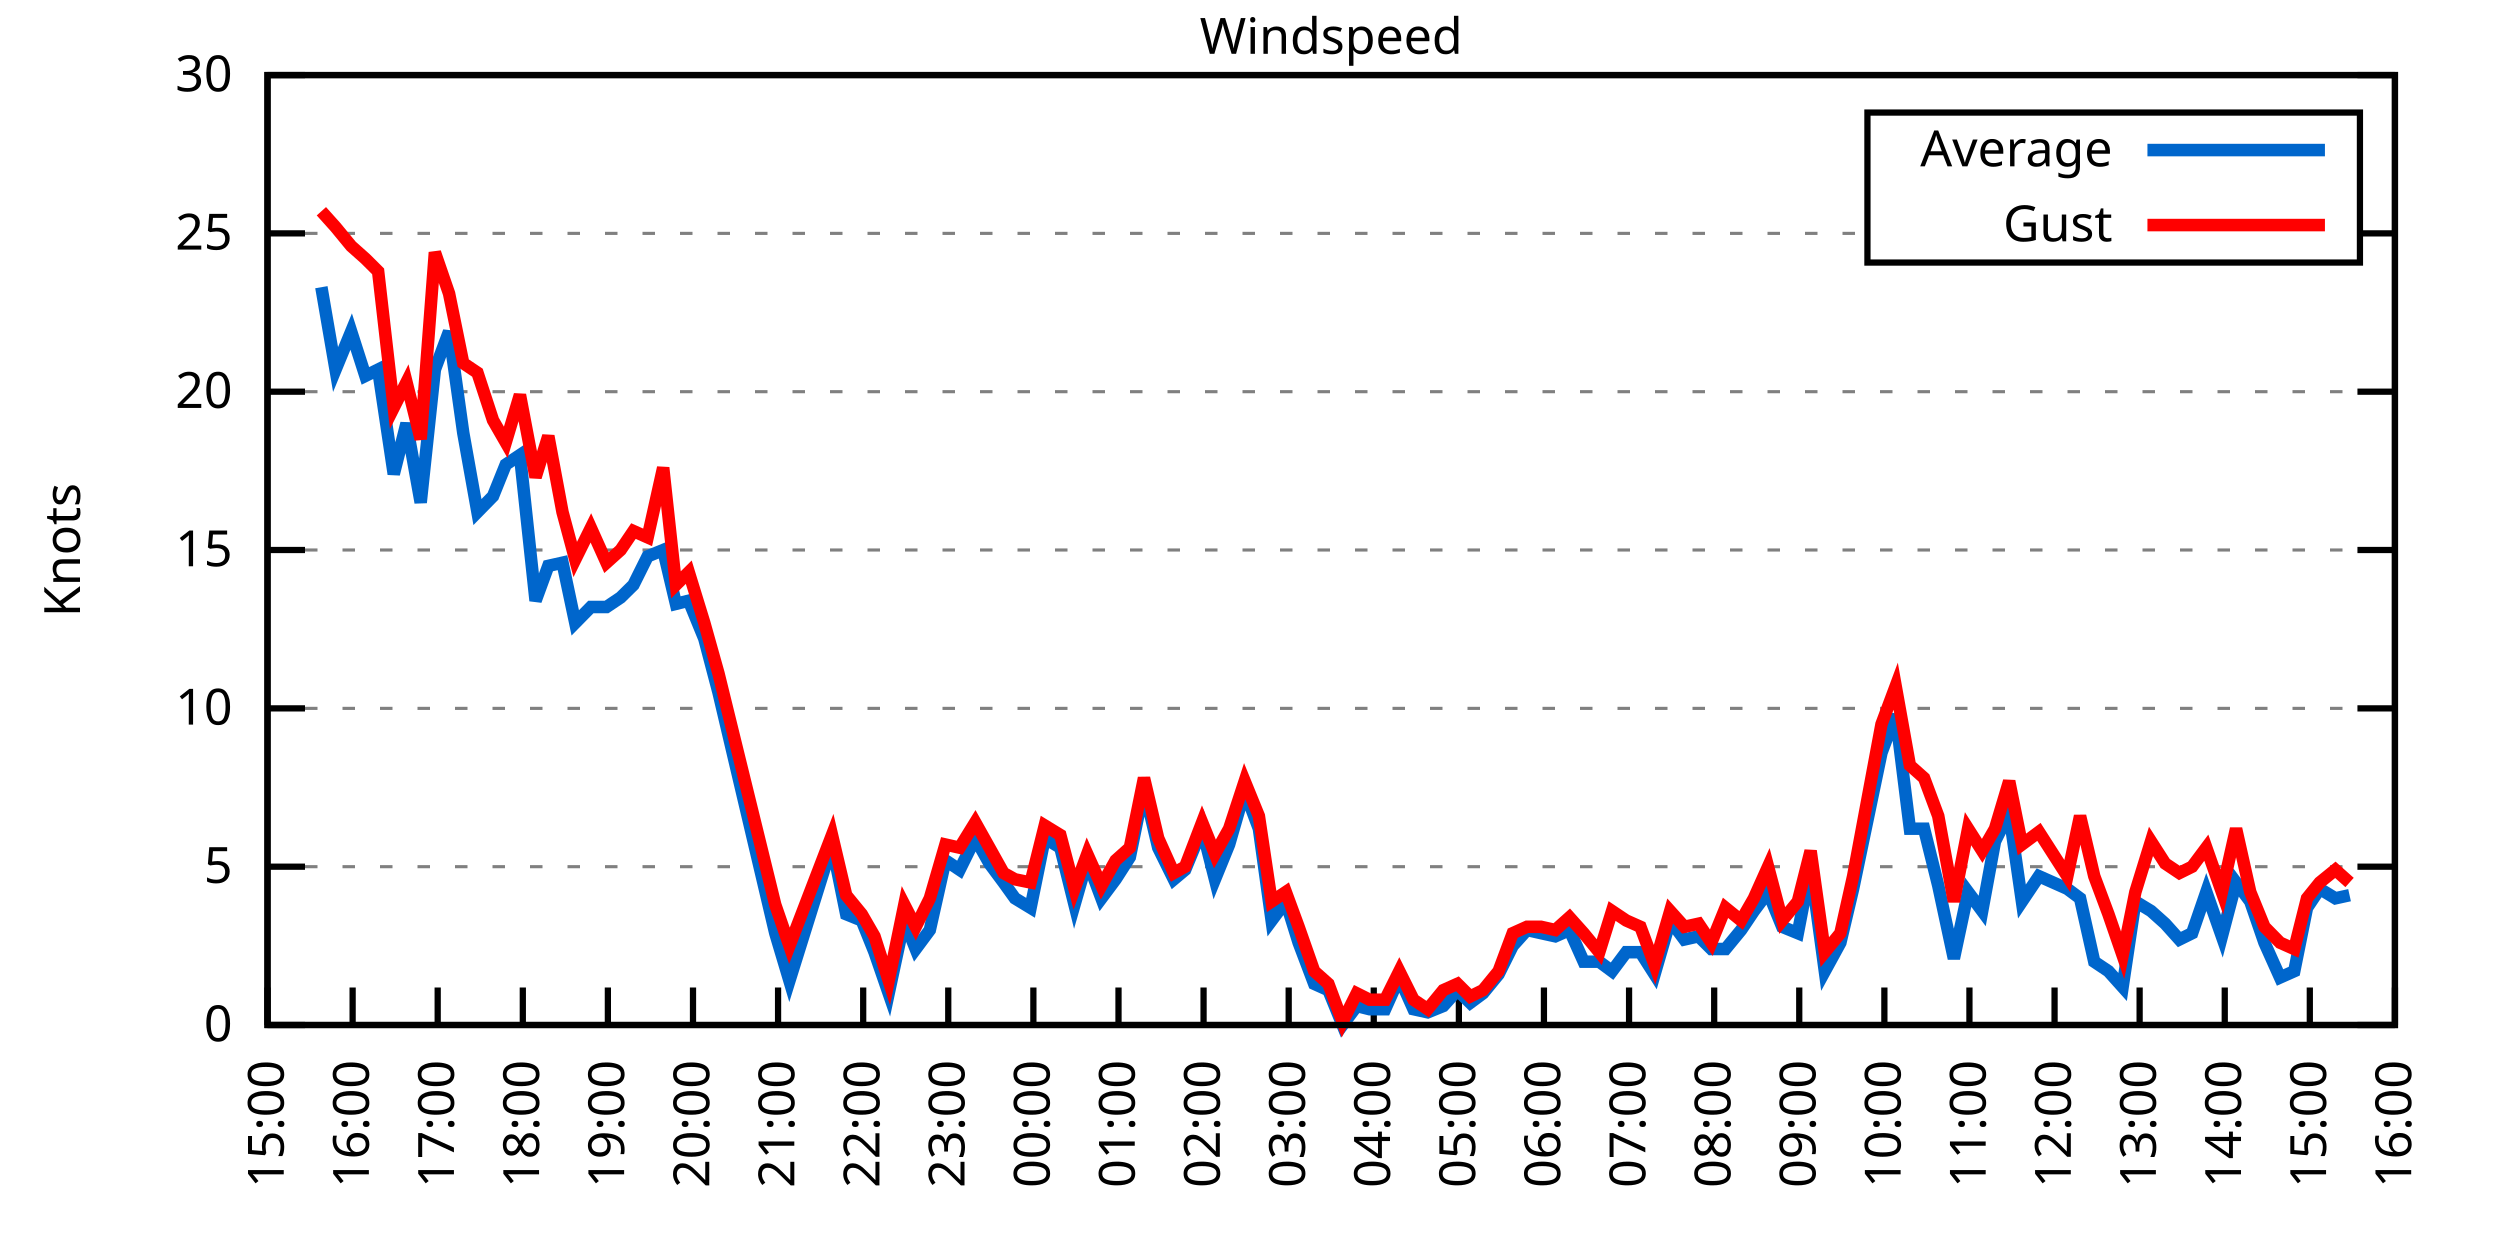
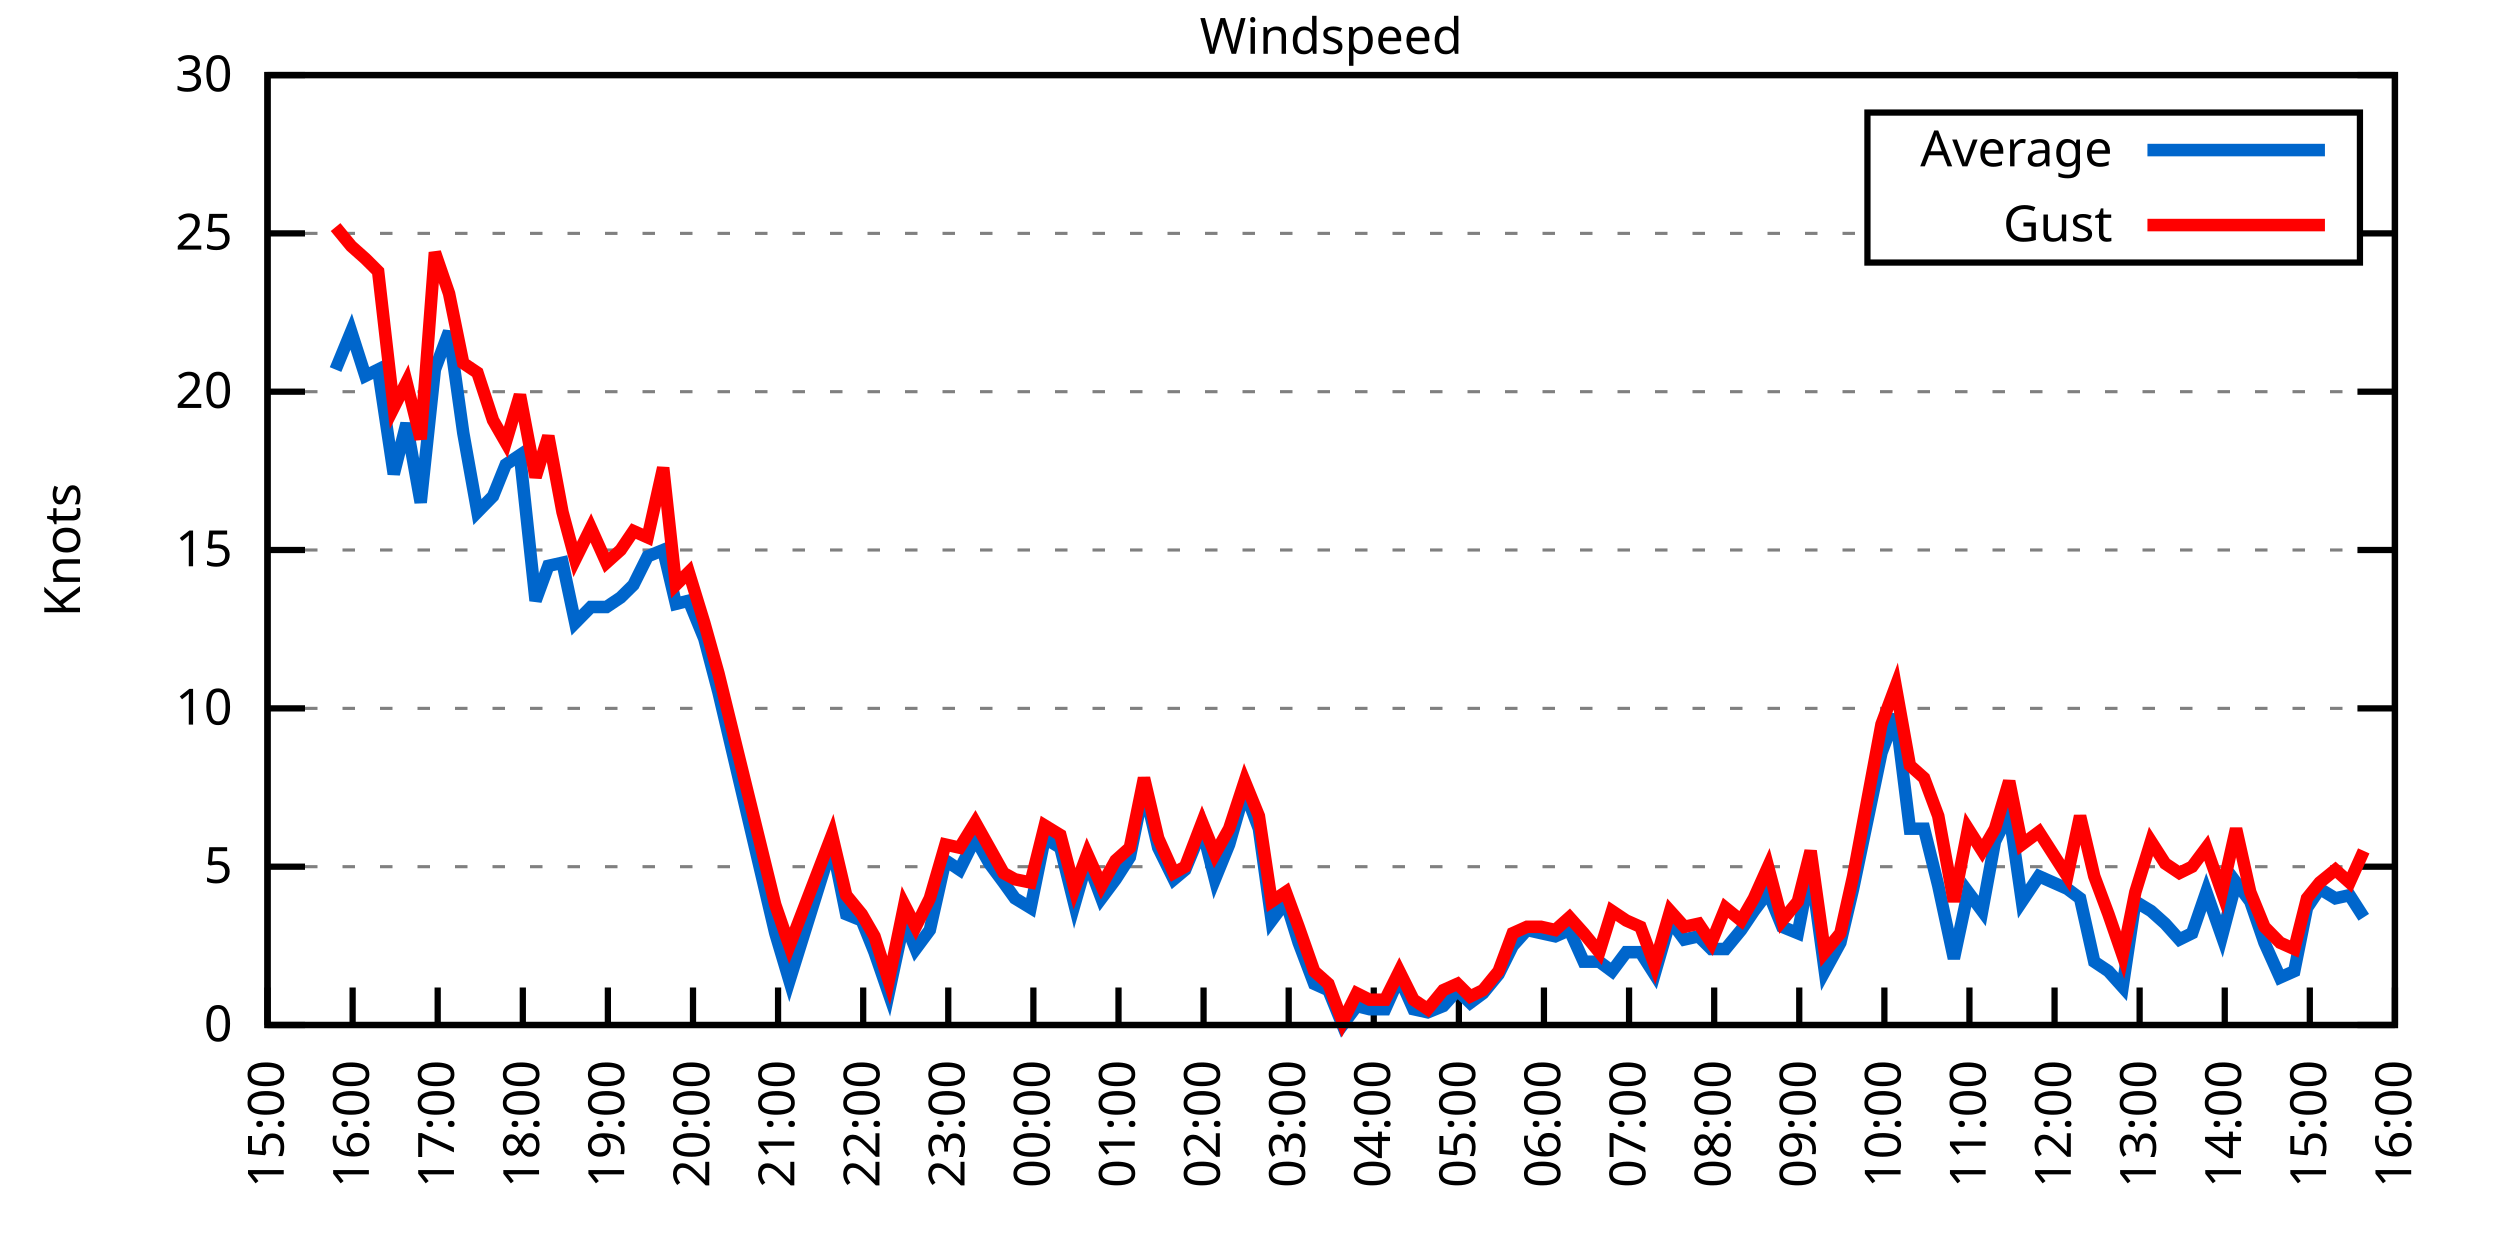
<svg xmlns="http://www.w3.org/2000/svg" xmlns:xlink="http://www.w3.org/1999/xlink" width="400" height="200" viewBox="0 0 400 200">
  <g id="gnuplot_canvas">
    <rect x="0" y="0" width="400" height="200" fill="none" />
    <defs>
      <circle id="gpDot" r="0.5" stroke-width="0.5" stroke="currentColor" />
      <path id="gpPt0" stroke-width="0.333" stroke="currentColor" d="M-1,0 h2 M0,-1 v2" />
      <path id="gpPt1" stroke-width="0.333" stroke="currentColor" d="M-1,-1 L1,1 M1,-1 L-1,1" />
      <path id="gpPt2" stroke-width="0.333" stroke="currentColor" d="M-1,0 L1,0 M0,-1 L0,1 M-1,-1 L1,1 M-1,1 L1,-1" />
      <rect id="gpPt3" stroke-width="0.333" stroke="currentColor" x="-1" y="-1" width="2" height="2" />
      <rect id="gpPt4" stroke-width="0.333" stroke="currentColor" fill="currentColor" x="-1" y="-1" width="2" height="2" />
      <circle id="gpPt5" stroke-width="0.333" stroke="currentColor" cx="0" cy="0" r="1" />
      <use xlink:href="#gpPt5" id="gpPt6" fill="currentColor" stroke="none" />
      <path id="gpPt7" stroke-width="0.333" stroke="currentColor" d="M0,-1.33 L-1.33,0.67 L1.33,0.67 z" />
      <use xlink:href="#gpPt7" id="gpPt8" fill="currentColor" stroke="none" />
      <use xlink:href="#gpPt7" id="gpPt9" stroke="currentColor" transform="rotate(180)" />
      <use xlink:href="#gpPt9" id="gpPt10" fill="currentColor" stroke="none" />
      <use xlink:href="#gpPt3" id="gpPt11" stroke="currentColor" transform="rotate(45)" />
      <use xlink:href="#gpPt11" id="gpPt12" fill="currentColor" stroke="none" />
      <path id="gpPt13" stroke-width="0.333" stroke="currentColor" d="M0,1.330 L1.265,0.411 L0.782,-1.067 L-0.782,-1.076 L-1.265,0.411 z" />
      <use xlink:href="#gpPt13" id="gpPt14" fill="currentColor" stroke="none" />
      <filter id="textbox" filterUnits="objectBoundingBox" x="0" y="0" height="1" width="1">
        <feFlood flood-color="white" flood-opacity="1" result="bgnd" />
        <feComposite in="SourceGraphic" in2="bgnd" operator="atop" />
      </filter>
      <filter id="greybox" filterUnits="objectBoundingBox" x="0" y="0" height="1" width="1">
        <feFlood flood-color="lightgrey" flood-opacity="1" result="grey" />
        <feComposite in="SourceGraphic" in2="grey" operator="atop" />
      </filter>
    </defs>
    <g fill="none" color="white" stroke="currentColor" stroke-width="1.00" stroke-linecap="butt" stroke-linejoin="miter">
</g>
    <g fill="none" color="black" stroke="currentColor" stroke-width="1.00" stroke-linecap="butt" stroke-linejoin="miter">
      <g stroke="none" shape-rendering="crispEdges">
        <polygon fill="rgb(255, 255, 255)" points="42.80,164.00 383.18,164.00 383.18,12.02 42.80,12.02 " />
      </g>
    </g>
    <g fill="none" color="black" stroke="currentColor" stroke-width="1.00" stroke-linecap="butt" stroke-linejoin="miter">
</g>
    <g fill="none" color="black" stroke="black" stroke-width="0.50" stroke-linecap="butt" stroke-linejoin="miter">
</g>
    <g fill="none" color="gray" stroke="currentColor" stroke-width="0.50" stroke-linecap="butt" stroke-linejoin="miter">
      <path stroke="gray" stroke-dasharray="2,4" class="gridline" d="M42.80,164.00 L383.19,164.00  " />
    </g>
    <g fill="none" color="gray" stroke="gray" stroke-width="1.00" stroke-linecap="butt" stroke-linejoin="miter">
</g>
    <g fill="none" color="black" stroke="currentColor" stroke-width="1.00" stroke-linecap="butt" stroke-linejoin="miter">
      <path stroke="black" d="M42.80,164.00 L48.80,164.00 M383.19,164.00 L377.19,164.00  " />
      <g transform="translate(37.20,166.60)" stroke="none" fill="black" font-family="Sans" font-size="8.00" text-anchor="end">
        <text>
          <tspan font-family="Sans"> 0</tspan>
        </text>
      </g>
    </g>
    <g fill="none" color="black" stroke="currentColor" stroke-width="1.00" stroke-linecap="butt" stroke-linejoin="miter">
</g>
    <g fill="none" color="black" stroke="black" stroke-width="0.50" stroke-linecap="butt" stroke-linejoin="miter">
</g>
    <g fill="none" color="gray" stroke="currentColor" stroke-width="0.50" stroke-linecap="butt" stroke-linejoin="miter">
      <path stroke="gray" stroke-dasharray="2,4" class="gridline" d="M42.80,138.67 L383.19,138.67  " />
    </g>
    <g fill="none" color="gray" stroke="gray" stroke-width="1.00" stroke-linecap="butt" stroke-linejoin="miter">
</g>
    <g fill="none" color="black" stroke="currentColor" stroke-width="1.00" stroke-linecap="butt" stroke-linejoin="miter">
      <path stroke="black" d="M42.80,138.67 L48.80,138.67 M383.19,138.67 L377.19,138.67  " />
      <g transform="translate(37.20,141.27)" stroke="none" fill="black" font-family="Sans" font-size="8.00" text-anchor="end">
        <text>
          <tspan font-family="Sans"> 5</tspan>
        </text>
      </g>
    </g>
    <g fill="none" color="black" stroke="currentColor" stroke-width="1.00" stroke-linecap="butt" stroke-linejoin="miter">
</g>
    <g fill="none" color="black" stroke="black" stroke-width="0.50" stroke-linecap="butt" stroke-linejoin="miter">
</g>
    <g fill="none" color="gray" stroke="currentColor" stroke-width="0.50" stroke-linecap="butt" stroke-linejoin="miter">
      <path stroke="gray" stroke-dasharray="2,4" class="gridline" d="M42.80,113.34 L383.19,113.34  " />
    </g>
    <g fill="none" color="gray" stroke="gray" stroke-width="1.00" stroke-linecap="butt" stroke-linejoin="miter">
</g>
    <g fill="none" color="black" stroke="currentColor" stroke-width="1.00" stroke-linecap="butt" stroke-linejoin="miter">
      <path stroke="black" d="M42.80,113.34 L48.80,113.34 M383.19,113.34 L377.19,113.34  " />
      <g transform="translate(37.20,115.94)" stroke="none" fill="black" font-family="Sans" font-size="8.00" text-anchor="end">
        <text>
          <tspan font-family="Sans"> 10</tspan>
        </text>
      </g>
    </g>
    <g fill="none" color="black" stroke="currentColor" stroke-width="1.00" stroke-linecap="butt" stroke-linejoin="miter">
</g>
    <g fill="none" color="black" stroke="black" stroke-width="0.50" stroke-linecap="butt" stroke-linejoin="miter">
</g>
    <g fill="none" color="gray" stroke="currentColor" stroke-width="0.50" stroke-linecap="butt" stroke-linejoin="miter">
      <path stroke="gray" stroke-dasharray="2,4" class="gridline" d="M42.80,88.00 L383.19,88.00  " />
    </g>
    <g fill="none" color="gray" stroke="gray" stroke-width="1.00" stroke-linecap="butt" stroke-linejoin="miter">
</g>
    <g fill="none" color="black" stroke="currentColor" stroke-width="1.00" stroke-linecap="butt" stroke-linejoin="miter">
      <path stroke="black" d="M42.80,88.00 L48.80,88.00 M383.19,88.00 L377.19,88.00  " />
      <g transform="translate(37.20,90.60)" stroke="none" fill="black" font-family="Sans" font-size="8.00" text-anchor="end">
        <text>
          <tspan font-family="Sans"> 15</tspan>
        </text>
      </g>
    </g>
    <g fill="none" color="black" stroke="currentColor" stroke-width="1.00" stroke-linecap="butt" stroke-linejoin="miter">
</g>
    <g fill="none" color="black" stroke="black" stroke-width="0.50" stroke-linecap="butt" stroke-linejoin="miter">
</g>
    <g fill="none" color="gray" stroke="currentColor" stroke-width="0.50" stroke-linecap="butt" stroke-linejoin="miter">
      <path stroke="gray" stroke-dasharray="2,4" class="gridline" d="M42.80,62.67 L383.19,62.67  " />
    </g>
    <g fill="none" color="gray" stroke="gray" stroke-width="1.00" stroke-linecap="butt" stroke-linejoin="miter">
</g>
    <g fill="none" color="black" stroke="currentColor" stroke-width="1.00" stroke-linecap="butt" stroke-linejoin="miter">
      <path stroke="black" d="M42.80,62.67 L48.80,62.67 M383.19,62.67 L377.19,62.67  " />
      <g transform="translate(37.20,65.27)" stroke="none" fill="black" font-family="Sans" font-size="8.00" text-anchor="end">
        <text>
          <tspan font-family="Sans"> 20</tspan>
        </text>
      </g>
    </g>
    <g fill="none" color="black" stroke="currentColor" stroke-width="1.00" stroke-linecap="butt" stroke-linejoin="miter">
</g>
    <g fill="none" color="black" stroke="black" stroke-width="0.50" stroke-linecap="butt" stroke-linejoin="miter">
</g>
    <g fill="none" color="gray" stroke="currentColor" stroke-width="0.50" stroke-linecap="butt" stroke-linejoin="miter">
      <path stroke="gray" stroke-dasharray="2,4" class="gridline" d="M42.80,37.34 L298.79,37.34 M377.59,37.34 L383.19,37.34  " />
    </g>
    <g fill="none" color="gray" stroke="gray" stroke-width="1.00" stroke-linecap="butt" stroke-linejoin="miter">
</g>
    <g fill="none" color="black" stroke="currentColor" stroke-width="1.00" stroke-linecap="butt" stroke-linejoin="miter">
      <path stroke="black" d="M42.80,37.34 L48.80,37.34 M383.19,37.34 L377.19,37.34  " />
      <g transform="translate(37.20,39.94)" stroke="none" fill="black" font-family="Sans" font-size="8.00" text-anchor="end">
        <text>
          <tspan font-family="Sans"> 25</tspan>
        </text>
      </g>
    </g>
    <g fill="none" color="black" stroke="currentColor" stroke-width="1.00" stroke-linecap="butt" stroke-linejoin="miter">
</g>
    <g fill="none" color="black" stroke="black" stroke-width="0.50" stroke-linecap="butt" stroke-linejoin="miter">
</g>
    <g fill="none" color="gray" stroke="currentColor" stroke-width="0.50" stroke-linecap="butt" stroke-linejoin="miter">
      <path stroke="gray" stroke-dasharray="2,4" class="gridline" d="M42.80,12.01 L383.19,12.01  " />
    </g>
    <g fill="none" color="gray" stroke="gray" stroke-width="1.00" stroke-linecap="butt" stroke-linejoin="miter">
</g>
    <g fill="none" color="black" stroke="currentColor" stroke-width="1.00" stroke-linecap="butt" stroke-linejoin="miter">
      <path stroke="black" d="M42.80,12.01 L48.80,12.01 M383.19,12.01 L377.19,12.01  " />
      <g transform="translate(37.20,14.61)" stroke="none" fill="black" font-family="Sans" font-size="8.00" text-anchor="end">
        <text>
          <tspan font-family="Sans"> 30</tspan>
        </text>
      </g>
    </g>
    <g fill="none" color="black" stroke="currentColor" stroke-width="1.00" stroke-linecap="butt" stroke-linejoin="miter">
      <path stroke="black" d="M42.80,164.00 L42.80,158.00  " />
      <g transform="translate(45.40,169.60) rotate(270.00)" stroke="none" fill="black" font-family="Sans" font-size="8.00" text-anchor="end">
        <text>
          <tspan font-family="Sans">15:00</tspan>
        </text>
      </g>
    </g>
    <g fill="none" color="black" stroke="currentColor" stroke-width="1.00" stroke-linecap="butt" stroke-linejoin="miter">
      <path stroke="black" d="M56.42,164.00 L56.42,158.00  " />
      <g transform="translate(59.02,169.60) rotate(270.00)" stroke="none" fill="black" font-family="Sans" font-size="8.00" text-anchor="end">
        <text>
          <tspan font-family="Sans">16:00</tspan>
        </text>
      </g>
    </g>
    <g fill="none" color="black" stroke="currentColor" stroke-width="1.00" stroke-linecap="butt" stroke-linejoin="miter">
      <path stroke="black" d="M70.03,164.00 L70.03,158.00  " />
      <g transform="translate(72.63,169.60) rotate(270.00)" stroke="none" fill="black" font-family="Sans" font-size="8.00" text-anchor="end">
        <text>
          <tspan font-family="Sans">17:00</tspan>
        </text>
      </g>
    </g>
    <g fill="none" color="black" stroke="currentColor" stroke-width="1.00" stroke-linecap="butt" stroke-linejoin="miter">
      <path stroke="black" d="M83.65,164.00 L83.65,158.00  " />
      <g transform="translate(86.25,169.60) rotate(270.00)" stroke="none" fill="black" font-family="Sans" font-size="8.00" text-anchor="end">
        <text>
          <tspan font-family="Sans">18:00</tspan>
        </text>
      </g>
    </g>
    <g fill="none" color="black" stroke="currentColor" stroke-width="1.00" stroke-linecap="butt" stroke-linejoin="miter">
      <path stroke="black" d="M97.26,164.00 L97.26,158.00  " />
      <g transform="translate(99.86,169.60) rotate(270.00)" stroke="none" fill="black" font-family="Sans" font-size="8.00" text-anchor="end">
        <text>
          <tspan font-family="Sans">19:00</tspan>
        </text>
      </g>
    </g>
    <g fill="none" color="black" stroke="currentColor" stroke-width="1.00" stroke-linecap="butt" stroke-linejoin="miter">
      <path stroke="black" d="M110.88,164.00 L110.88,158.00  " />
      <g transform="translate(113.48,169.60) rotate(270.00)" stroke="none" fill="black" font-family="Sans" font-size="8.00" text-anchor="end">
        <text>
          <tspan font-family="Sans">20:00</tspan>
        </text>
      </g>
    </g>
    <g fill="none" color="black" stroke="currentColor" stroke-width="1.00" stroke-linecap="butt" stroke-linejoin="miter">
      <path stroke="black" d="M124.49,164.00 L124.49,158.00  " />
      <g transform="translate(127.09,169.60) rotate(270.00)" stroke="none" fill="black" font-family="Sans" font-size="8.00" text-anchor="end">
        <text>
          <tspan font-family="Sans">21:00</tspan>
        </text>
      </g>
    </g>
    <g fill="none" color="black" stroke="currentColor" stroke-width="1.00" stroke-linecap="butt" stroke-linejoin="miter">
      <path stroke="black" d="M138.11,164.00 L138.11,158.00  " />
      <g transform="translate(140.71,169.60) rotate(270.00)" stroke="none" fill="black" font-family="Sans" font-size="8.00" text-anchor="end">
        <text>
          <tspan font-family="Sans">22:00</tspan>
        </text>
      </g>
    </g>
    <g fill="none" color="black" stroke="currentColor" stroke-width="1.00" stroke-linecap="butt" stroke-linejoin="miter">
      <path stroke="black" d="M151.72,164.00 L151.72,158.00  " />
      <g transform="translate(154.32,169.60) rotate(270.00)" stroke="none" fill="black" font-family="Sans" font-size="8.00" text-anchor="end">
        <text>
          <tspan font-family="Sans">23:00</tspan>
        </text>
      </g>
    </g>
    <g fill="none" color="black" stroke="currentColor" stroke-width="1.00" stroke-linecap="butt" stroke-linejoin="miter">
      <path stroke="black" d="M165.34,164.00 L165.34,158.00  " />
      <g transform="translate(167.94,169.60) rotate(270.00)" stroke="none" fill="black" font-family="Sans" font-size="8.00" text-anchor="end">
        <text>
          <tspan font-family="Sans">00:00</tspan>
        </text>
      </g>
    </g>
    <g fill="none" color="black" stroke="currentColor" stroke-width="1.00" stroke-linecap="butt" stroke-linejoin="miter">
      <path stroke="black" d="M178.96,164.00 L178.96,158.00  " />
      <g transform="translate(181.56,169.60) rotate(270.00)" stroke="none" fill="black" font-family="Sans" font-size="8.00" text-anchor="end">
        <text>
          <tspan font-family="Sans">01:00</tspan>
        </text>
      </g>
    </g>
    <g fill="none" color="black" stroke="currentColor" stroke-width="1.00" stroke-linecap="butt" stroke-linejoin="miter">
      <path stroke="black" d="M192.57,164.00 L192.57,158.00  " />
      <g transform="translate(195.17,169.60) rotate(270.00)" stroke="none" fill="black" font-family="Sans" font-size="8.00" text-anchor="end">
        <text>
          <tspan font-family="Sans">02:00</tspan>
        </text>
      </g>
    </g>
    <g fill="none" color="black" stroke="currentColor" stroke-width="1.00" stroke-linecap="butt" stroke-linejoin="miter">
      <path stroke="black" d="M206.19,164.00 L206.19,158.00  " />
      <g transform="translate(208.79,169.60) rotate(270.00)" stroke="none" fill="black" font-family="Sans" font-size="8.00" text-anchor="end">
        <text>
          <tspan font-family="Sans">03:00</tspan>
        </text>
      </g>
    </g>
    <g fill="none" color="black" stroke="currentColor" stroke-width="1.00" stroke-linecap="butt" stroke-linejoin="miter">
      <path stroke="black" d="M219.80,164.00 L219.80,158.00  " />
      <g transform="translate(222.40,169.60) rotate(270.00)" stroke="none" fill="black" font-family="Sans" font-size="8.00" text-anchor="end">
        <text>
          <tspan font-family="Sans">04:00</tspan>
        </text>
      </g>
    </g>
    <g fill="none" color="black" stroke="currentColor" stroke-width="1.00" stroke-linecap="butt" stroke-linejoin="miter">
      <path stroke="black" d="M233.42,164.00 L233.42,158.00  " />
      <g transform="translate(236.02,169.60) rotate(270.00)" stroke="none" fill="black" font-family="Sans" font-size="8.00" text-anchor="end">
        <text>
          <tspan font-family="Sans">05:00</tspan>
        </text>
      </g>
    </g>
    <g fill="none" color="black" stroke="currentColor" stroke-width="1.00" stroke-linecap="butt" stroke-linejoin="miter">
      <path stroke="black" d="M247.03,164.00 L247.03,158.00  " />
      <g transform="translate(249.63,169.60) rotate(270.00)" stroke="none" fill="black" font-family="Sans" font-size="8.00" text-anchor="end">
        <text>
          <tspan font-family="Sans">06:00</tspan>
        </text>
      </g>
    </g>
    <g fill="none" color="black" stroke="currentColor" stroke-width="1.00" stroke-linecap="butt" stroke-linejoin="miter">
      <path stroke="black" d="M260.65,164.00 L260.65,158.00  " />
      <g transform="translate(263.25,169.60) rotate(270.00)" stroke="none" fill="black" font-family="Sans" font-size="8.00" text-anchor="end">
        <text>
          <tspan font-family="Sans">07:00</tspan>
        </text>
      </g>
    </g>
    <g fill="none" color="black" stroke="currentColor" stroke-width="1.00" stroke-linecap="butt" stroke-linejoin="miter">
      <path stroke="black" d="M274.27,164.00 L274.27,158.00  " />
      <g transform="translate(276.87,169.60) rotate(270.00)" stroke="none" fill="black" font-family="Sans" font-size="8.00" text-anchor="end">
        <text>
          <tspan font-family="Sans">08:00</tspan>
        </text>
      </g>
    </g>
    <g fill="none" color="black" stroke="currentColor" stroke-width="1.00" stroke-linecap="butt" stroke-linejoin="miter">
      <path stroke="black" d="M287.88,164.00 L287.88,158.00  " />
      <g transform="translate(290.48,169.60) rotate(270.00)" stroke="none" fill="black" font-family="Sans" font-size="8.00" text-anchor="end">
        <text>
          <tspan font-family="Sans">09:00</tspan>
        </text>
      </g>
    </g>
    <g fill="none" color="black" stroke="currentColor" stroke-width="1.00" stroke-linecap="butt" stroke-linejoin="miter">
      <path stroke="black" d="M301.50,164.00 L301.50,158.00  " />
      <g transform="translate(304.10,169.60) rotate(270.00)" stroke="none" fill="black" font-family="Sans" font-size="8.00" text-anchor="end">
        <text>
          <tspan font-family="Sans">10:00</tspan>
        </text>
      </g>
    </g>
    <g fill="none" color="black" stroke="currentColor" stroke-width="1.00" stroke-linecap="butt" stroke-linejoin="miter">
      <path stroke="black" d="M315.11,164.00 L315.11,158.00  " />
      <g transform="translate(317.71,169.60) rotate(270.00)" stroke="none" fill="black" font-family="Sans" font-size="8.00" text-anchor="end">
        <text>
          <tspan font-family="Sans">11:00</tspan>
        </text>
      </g>
    </g>
    <g fill="none" color="black" stroke="currentColor" stroke-width="1.00" stroke-linecap="butt" stroke-linejoin="miter">
      <path stroke="black" d="M328.73,164.00 L328.73,158.00  " />
      <g transform="translate(331.33,169.60) rotate(270.00)" stroke="none" fill="black" font-family="Sans" font-size="8.00" text-anchor="end">
        <text>
          <tspan font-family="Sans">12:00</tspan>
        </text>
      </g>
    </g>
    <g fill="none" color="black" stroke="currentColor" stroke-width="1.00" stroke-linecap="butt" stroke-linejoin="miter">
      <path stroke="black" d="M342.34,164.00 L342.34,158.00  " />
      <g transform="translate(344.94,169.60) rotate(270.00)" stroke="none" fill="black" font-family="Sans" font-size="8.00" text-anchor="end">
        <text>
          <tspan font-family="Sans">13:00</tspan>
        </text>
      </g>
    </g>
    <g fill="none" color="black" stroke="currentColor" stroke-width="1.00" stroke-linecap="butt" stroke-linejoin="miter">
      <path stroke="black" d="M355.96,164.00 L355.96,158.00  " />
      <g transform="translate(358.56,169.60) rotate(270.00)" stroke="none" fill="black" font-family="Sans" font-size="8.00" text-anchor="end">
        <text>
          <tspan font-family="Sans">14:00</tspan>
        </text>
      </g>
    </g>
    <g fill="none" color="black" stroke="currentColor" stroke-width="1.00" stroke-linecap="butt" stroke-linejoin="miter">
      <path stroke="black" d="M369.57,164.00 L369.57,158.00  " />
      <g transform="translate(372.17,169.60) rotate(270.00)" stroke="none" fill="black" font-family="Sans" font-size="8.00" text-anchor="end">
        <text>
          <tspan font-family="Sans">15:00</tspan>
        </text>
      </g>
    </g>
    <g fill="none" color="black" stroke="currentColor" stroke-width="1.00" stroke-linecap="butt" stroke-linejoin="miter">
      <path stroke="black" d="M383.19,164.00 L383.19,158.00  " />
      <g transform="translate(385.79,169.60) rotate(270.00)" stroke="none" fill="black" font-family="Sans" font-size="8.00" text-anchor="end">
        <text>
          <tspan font-family="Sans">16:00</tspan>
        </text>
      </g>
    </g>
    <g fill="none" color="black" stroke="currentColor" stroke-width="1.00" stroke-linecap="butt" stroke-linejoin="miter">
</g>
    <g fill="none" color="black" stroke="currentColor" stroke-width="1.00" stroke-linecap="butt" stroke-linejoin="miter">
      <path stroke="black" d="M42.80,12.01 L42.80,164.00 L383.19,164.00 L383.19,12.01 L42.80,12.01 Z  " />
    </g>
    <g fill="none" color="black" stroke="currentColor" stroke-width="1.00" stroke-linecap="butt" stroke-linejoin="miter">
</g>
    <g fill="none" color="black" stroke="currentColor" stroke-width="1.00" stroke-linecap="butt" stroke-linejoin="miter">
      <path stroke="black" d="M298.79,42.01 L298.79,18.01 L377.59,18.01 L377.59,42.01 L298.79,42.01 Z  " />
    </g>
    <g id="Windspeed_plot_1">
      <g fill="none" color="white" stroke="black" stroke-width="2.00" stroke-linecap="butt" stroke-linejoin="miter">
</g>
      <g fill="none" color="black" stroke="currentColor" stroke-width="2.00" stroke-linecap="butt" stroke-linejoin="miter">
        <g transform="translate(337.99,26.61)" stroke="none" fill="black" font-family="Sans" font-size="8.00" text-anchor="end">
          <text>
            <tspan font-family="Sans">Average</tspan>
          </text>
        </g>
      </g>
      <g fill="none" color="black" stroke="currentColor" stroke-width="2.00" stroke-linecap="butt" stroke-linejoin="miter">
-         <path stroke="rgb(  0, 102, 204)" d="M343.59,24.01 L371.99,24.01 M51.42,45.95 L53.69,59.13 L56.19,53.05 L58.46,60.14 L60.50,59.13 L63.00,75.85   L65.04,67.74 L67.31,80.41 L69.58,59.13 L71.85,53.05 L74.12,69.26 L76.39,81.93 L78.88,79.39 L80.92,74.33   L83.19,72.81 L85.69,96.11 L87.73,90.54 L90.00,90.03 L92.04,99.66 L94.54,97.12 L97.04,97.12 L99.30,95.60   L101.35,93.58 L103.62,89.02 L106.11,88.00 L108.15,96.62 L110.20,96.11 L112.69,102.19 L114.96,110.80 L124.04,149.31   L126.31,156.91 L133.12,135.12 L135.39,146.27 L137.88,147.28 L139.92,152.35 L142.19,158.93 L144.69,147.28 L146.51,151.84   L148.77,148.80 L151.27,137.66 L153.54,139.17 L156.04,134.11 L158.31,138.16 L160.57,141.20 L162.39,143.73 L164.89,145.25   L167.16,134.11 L169.65,135.63 L171.92,144.75 L173.96,137.66 L176.23,143.73 L178.50,140.69 L180.77,137.15 L183.04,126.00   L185.31,135.63 L187.81,140.69 L189.62,139.17 L192.34,132.59 L194.39,140.69 L196.66,135.12 L199.15,126.51 L201.42,132.59   L203.46,147.28 L205.73,144.24 L207.78,150.83 L210.27,157.41 L212.54,158.43 L214.81,164.00 L217.08,160.96 L219.12,161.47   L221.62,161.47 L223.89,156.40 L226.16,161.47 L228.43,161.97 L230.92,160.96 L233.19,158.43 L235.23,160.45 L237.28,158.93   L239.77,155.89 L242.04,151.33 L244.31,148.80 L246.58,149.31 L248.85,149.81 L251.12,148.80 L253.39,153.87 L255.88,153.87   L257.93,155.39 L260.20,152.35 L262.47,152.35 L264.73,155.89 L267.23,147.28 L269.50,150.32 L271.77,149.81 L273.81,151.84   L276.08,151.84 L278.58,148.80 L280.62,145.76 L282.89,142.72 L285.16,148.29 L287.65,149.31 L289.70,138.67 L291.97,155.39   L294.46,150.83 L296.50,142.21 L301.04,120.43 L303.31,114.35 L305.58,132.59 L307.85,132.59 L310.12,141.71 L312.62,153.36   L314.89,142.72 L317.15,145.76 L319.20,134.62 L321.47,130.06 L323.51,144.24 L326.23,140.19 L330.77,142.21 L332.81,143.73   L335.08,153.87 L337.35,155.39 L339.62,157.92 L341.66,144.24 L344.16,145.76 L346.43,147.79 L348.70,150.32 L350.74,149.31   L353.01,142.72 L355.50,149.81 L357.77,141.20 L360.04,144.24 L362.31,150.83 L364.81,156.40 L367.08,155.39 L369.12,145.25   L371.16,142.21 L373.66,143.73 L375.93,143.23  " />
+         <path stroke="rgb(  0, 102, 204)" d="M343.59,24.01 L371.99,24.01 M53.69,59.13 L56.19,53.05 L58.46,60.14 L60.50,59.13 L63.00,75.85 L65.04,67.74   L67.31,80.41 L69.58,59.13 L71.85,53.05 L74.12,69.26 L76.39,81.93 L78.88,79.39 L80.92,74.33 L83.19,72.81   L85.69,96.11 L87.73,90.54 L90.00,90.03 L92.04,99.66 L94.54,97.12 L97.04,97.12 L99.30,95.60 L101.35,93.58   L103.62,89.02 L106.11,88.00 L108.15,96.62 L110.20,96.11 L112.69,102.19 L114.96,110.80 L124.04,149.31 L126.31,156.91   L133.12,135.12 L135.39,146.27 L137.88,147.28 L139.92,152.35 L142.19,158.93 L144.69,147.28 L146.51,151.84 L148.77,148.80   L151.27,137.66 L153.54,139.17 L156.04,134.11 L158.31,138.16 L160.57,141.20 L162.39,143.73 L164.89,145.25 L167.16,134.11   L169.65,135.63 L171.92,144.75 L173.96,137.66 L176.23,143.73 L178.50,140.69 L180.77,137.15 L183.04,126.00 L185.31,135.63   L187.81,140.69 L189.62,139.17 L192.34,132.59 L194.39,140.69 L196.66,135.12 L199.15,126.51 L201.42,132.59 L203.46,147.28   L205.73,144.24 L207.78,150.83 L210.27,157.41 L212.54,158.43 L214.81,164.00 L217.08,160.96 L219.12,161.47 L221.62,161.47   L223.89,156.40 L226.16,161.47 L228.43,161.97 L230.92,160.96 L233.19,158.43 L235.23,160.45 L237.28,158.93 L239.77,155.89   L242.04,151.33 L244.31,148.80 L246.58,149.31 L248.85,149.81 L251.12,148.80 L253.39,153.87 L255.88,153.87 L257.93,155.39   L260.20,152.35 L262.47,152.35 L264.73,155.89 L267.23,147.28 L269.50,150.32 L271.77,149.81 L273.81,151.84 L276.08,151.84   L278.58,148.80 L280.62,145.76 L282.89,142.72 L285.16,148.29 L287.65,149.31 L289.70,138.67 L291.97,155.39 L294.46,150.83   L296.50,142.21 L301.04,120.43 L303.31,114.35 L305.58,132.59 L307.85,132.59 L310.12,141.71 L312.62,153.36 L314.89,142.72   L317.15,145.76 L319.20,134.62 L321.47,130.06 L323.51,144.24 L326.23,140.19 L330.77,142.21 L332.81,143.73 L335.08,153.87   L337.35,155.39 L339.62,157.92 L341.66,144.24 L344.16,145.76 L346.43,147.79 L348.70,150.32 L350.74,149.31 L353.01,142.72   L355.50,149.81 L357.77,141.20 L360.04,144.24 L362.31,150.83 L364.81,156.40 L367.08,155.39 L369.12,145.25 L371.16,142.21   L373.66,143.73 L375.93,143.23 L378.20,146.77  " />
      </g>
    </g>
    <g id="Windspeed_plot_2">
      <g fill="none" color="black" stroke="currentColor" stroke-width="2.00" stroke-linecap="butt" stroke-linejoin="miter">
        <g transform="translate(337.99,38.61)" stroke="none" fill="black" font-family="Sans" font-size="8.00" text-anchor="end">
          <text>
            <tspan font-family="Sans">Gust</tspan>
          </text>
        </g>
      </g>
      <g fill="none" color="black" stroke="currentColor" stroke-width="2.00" stroke-linecap="butt" stroke-linejoin="miter">
-         <path stroke="rgb(255,   0,   0)" d="M343.59,36.01 L371.99,36.01 M51.42,33.80 L53.69,36.33 L56.19,39.37 L58.46,41.39 L60.50,43.42 L63.00,65.21   L65.04,61.15 L67.31,70.27 L69.58,40.38 L71.85,46.97 L74.12,58.11 L76.39,59.63 L78.88,67.23 L80.92,70.78   L83.19,63.18 L85.69,76.35 L87.73,69.77 L90.00,81.93 L92.04,89.52 L94.54,84.46 L97.04,90.03 L99.30,88.00   L101.35,84.97 L103.62,85.98 L106.11,74.83 L108.15,93.58 L110.20,91.55 L112.69,99.66 L114.96,107.76 L124.04,144.75   L126.31,151.33 L133.12,133.60 L135.39,143.23 L137.88,146.27 L139.92,149.81 L142.19,156.91 L144.69,144.75 L146.51,148.29   L148.77,143.73 L151.27,135.12 L153.54,135.63 L156.04,131.58 L158.31,135.63 L160.57,139.68 L162.39,140.69 L164.89,141.20   L167.16,132.08 L169.65,133.60 L171.92,142.21 L173.96,136.64 L176.23,141.71 L178.50,137.66 L180.77,135.63 L183.04,124.48   L185.31,134.11 L187.81,139.68 L189.62,138.67 L192.34,131.58 L194.39,136.64 L196.66,132.59 L199.15,124.99 L201.42,130.56   L203.46,144.24 L205.73,142.72 L207.78,148.29 L210.27,155.39 L212.54,157.41 L214.81,163.49 L217.08,158.93 L219.12,159.95   L221.62,159.95 L223.89,155.39 L226.16,159.95 L228.43,161.47 L230.92,158.43 L233.19,157.41 L235.23,159.44 L237.28,158.43   L239.77,155.39 L242.04,149.31 L244.31,148.29 L246.58,148.29 L248.85,148.80 L251.12,146.77 L253.39,149.31 L255.88,152.35   L257.93,145.76 L260.20,147.28 L262.47,148.29 L264.73,154.37 L267.23,145.76 L269.50,148.29 L271.77,147.79 L273.81,150.83   L276.08,145.25 L278.58,147.28 L280.62,143.73 L282.89,138.67 L285.16,147.28 L287.65,144.24 L289.70,136.14 L291.97,152.35   L294.46,149.31 L296.50,140.19 L301.04,115.87 L303.31,109.79 L305.58,122.46 L307.85,124.48 L310.12,130.56 L312.62,144.24   L314.89,132.59 L317.15,136.14 L319.20,132.59 L321.47,124.99 L323.51,135.12 L326.23,133.10 L330.77,140.19 L332.81,130.56   L335.08,140.19 L337.35,146.27 L339.62,152.85 L341.66,142.72 L344.16,134.62 L346.43,138.16 L348.70,139.68 L350.74,138.67   L353.01,135.63 L355.50,142.72 L357.77,132.59 L360.04,142.72 L362.31,148.29 L364.81,150.83 L367.08,151.84 L369.12,143.73   L371.16,141.20 L373.66,139.17 L375.93,141.20  " />
+         <path stroke="rgb(255,   0,   0)" d="M343.59,36.01 L371.99,36.01 M53.69,36.33 L56.19,39.37 L58.46,41.39 L60.50,43.42 L63.00,65.21 L65.04,61.15   L67.31,70.27 L69.58,40.38 L71.85,46.97 L74.12,58.11 L76.39,59.63 L78.88,67.23 L80.92,70.78 L83.19,63.18   L85.69,76.35 L87.73,69.77 L90.00,81.93 L92.04,89.52 L94.54,84.46 L97.04,90.03 L99.30,88.00 L101.35,84.97   L103.62,85.98 L106.11,74.83 L108.15,93.58 L110.20,91.55 L112.69,99.66 L114.96,107.76 L124.04,144.75 L126.31,151.33   L133.12,133.60 L135.39,143.23 L137.88,146.27 L139.92,149.81 L142.19,156.91 L144.69,144.75 L146.51,148.29 L148.77,143.73   L151.27,135.12 L153.54,135.63 L156.04,131.58 L158.31,135.63 L160.57,139.68 L162.39,140.69 L164.89,141.20 L167.16,132.08   L169.65,133.60 L171.92,142.21 L173.96,136.64 L176.23,141.71 L178.50,137.66 L180.77,135.63 L183.04,124.48 L185.31,134.11   L187.81,139.68 L189.62,138.67 L192.34,131.58 L194.39,136.64 L196.66,132.59 L199.15,124.99 L201.42,130.56 L203.46,144.24   L205.73,142.72 L207.78,148.29 L210.27,155.39 L212.54,157.41 L214.81,163.49 L217.08,158.93 L219.12,159.95 L221.62,159.95   L223.89,155.39 L226.16,159.95 L228.43,161.47 L230.92,158.43 L233.19,157.41 L235.23,159.44 L237.28,158.43 L239.77,155.39   L242.04,149.31 L244.31,148.29 L246.58,148.29 L248.85,148.80 L251.12,146.77 L253.39,149.31 L255.88,152.35 L257.93,145.76   L260.20,147.28 L262.47,148.29 L264.73,154.37 L267.23,145.76 L269.50,148.29 L271.77,147.79 L273.81,150.83 L276.08,145.25   L278.58,147.28 L280.62,143.73 L282.89,138.67 L285.16,147.28 L287.65,144.24 L289.70,136.14 L291.97,152.35 L294.46,149.31   L296.50,140.19 L301.04,115.87 L303.31,109.79 L305.58,122.46 L307.85,124.48 L310.12,130.56 L312.62,144.24 L314.89,132.59   L317.15,136.14 L319.20,132.59 L321.47,124.99 L323.51,135.12 L326.23,133.10 L330.77,140.19 L332.81,130.56 L335.08,140.19   L337.35,146.27 L339.62,152.85 L341.66,142.72 L344.16,134.62 L346.43,138.16 L348.70,139.68 L350.74,138.67 L353.01,135.63   L355.50,142.72 L357.77,132.59 L360.04,142.72 L362.31,148.29 L364.81,150.83 L367.08,151.84 L369.12,143.73 L371.16,141.20   L373.66,139.17 L375.93,141.20 L378.20,136.14  " />
      </g>
    </g>
    <g fill="none" color="black" stroke="currentColor" stroke-width="2.00" stroke-linecap="butt" stroke-linejoin="miter">
</g>
    <g fill="none" color="black" stroke="black" stroke-width="1.00" stroke-linecap="butt" stroke-linejoin="miter">
</g>
    <g fill="none" color="black" stroke="currentColor" stroke-width="1.00" stroke-linecap="butt" stroke-linejoin="miter">
      <path stroke="black" d="M42.80,12.01 L42.80,164.00 L383.19,164.00 L383.19,12.01 L42.80,12.01 Z  " />
      <g transform="translate(12.80,88.01) rotate(270.00)" stroke="none" fill="black" font-family="Sans" font-size="8.00" text-anchor="middle">
        <text>
          <tspan font-family="Sans">Knots</tspan>
        </text>
      </g>
    </g>
    <g fill="none" color="black" stroke="currentColor" stroke-width="1.00" stroke-linecap="butt" stroke-linejoin="miter">
</g>
    <g fill="none" color="black" stroke="currentColor" stroke-width="1.00" stroke-linecap="butt" stroke-linejoin="miter">
      <g transform="translate(212.99,8.61)" stroke="none" fill="black" font-family="Sans" font-size="8.00" text-anchor="middle">
        <text>
          <tspan font-family="Sans">Windspeed</tspan>
        </text>
      </g>
    </g>
    <g fill="none" color="black" stroke="currentColor" stroke-width="1.00" stroke-linecap="butt" stroke-linejoin="miter">
</g>
  </g>
</svg>
